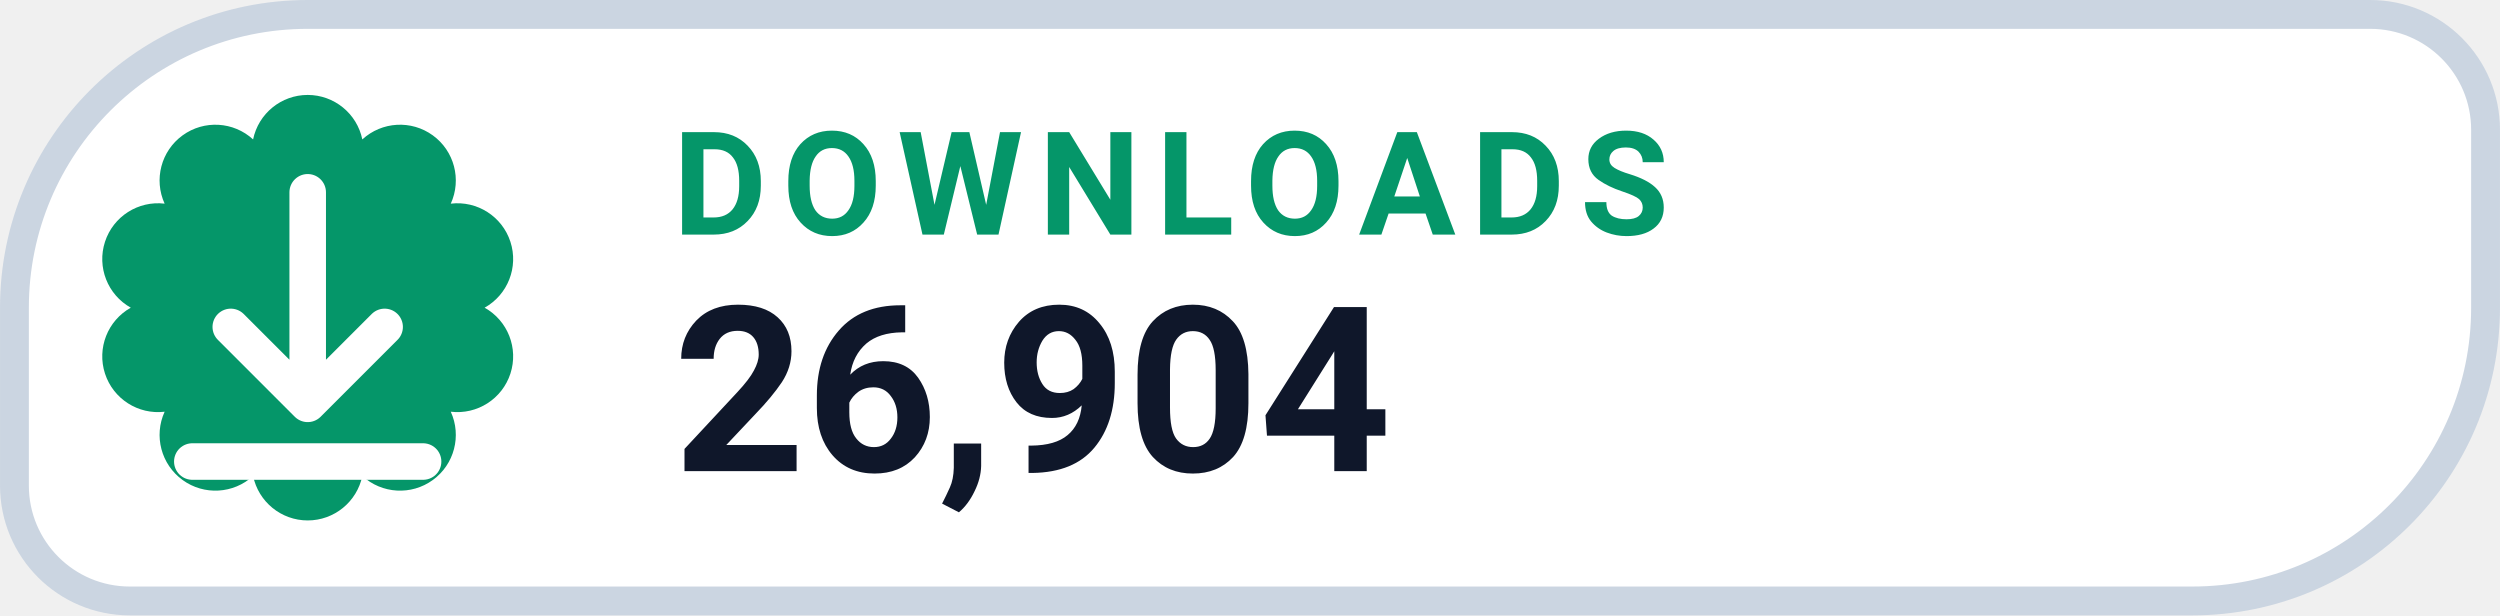
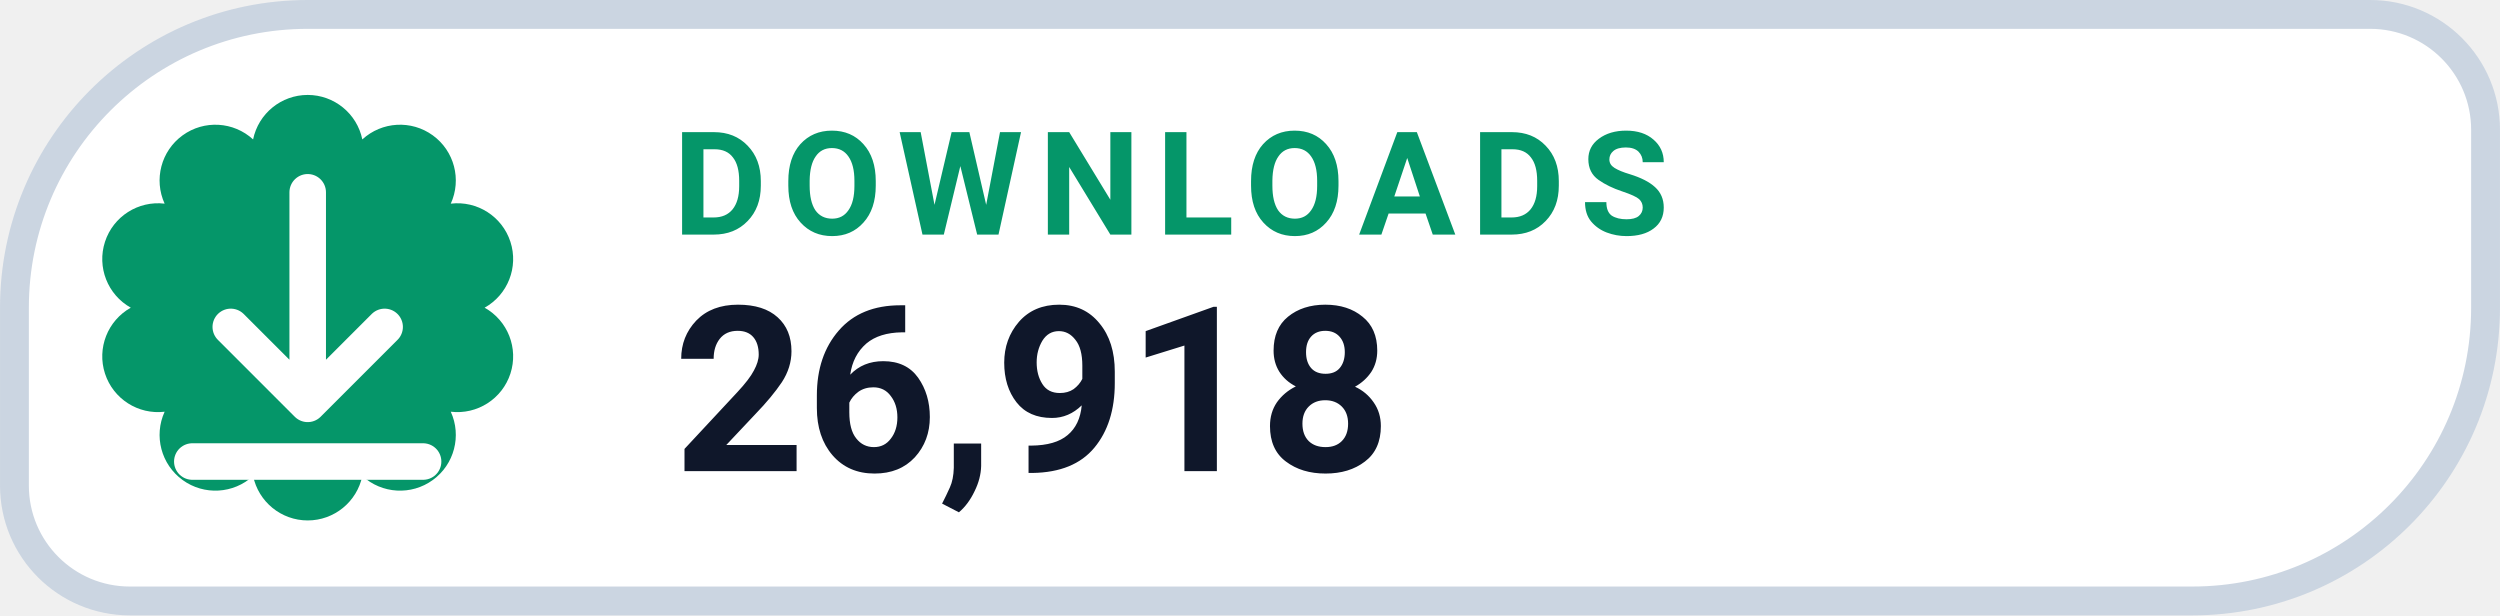
- <svg xmlns="http://www.w3.org/2000/svg" width="126" height="31.015" viewBox="0 0 130 32" role="img" aria-label="DOWNLOADS 26,904">
+ <svg xmlns="http://www.w3.org/2000/svg" width="126" height="31.015" viewBox="0 0 130 32" role="img" aria-label="DOWNLOADS 26,918">
  <path d="M 16.00 0.75 H 123.25 A 6.00 6.00 0 0 1 129.25 6.75 V 16.00 A 15.25 15.25 0 0 1 114.00 31.25 H 6.75 A 6.00 6.00 0 0 1 0.75 25.25 V 16.00 A 15.25 15.25 0 0 1 16.00 0.75 Z" fill="#FFFFFF" stroke="#CBD5E1" stroke-width="1.5" />
  <path d="M 13.16 7.25 A 2.90 2.90 0 0 1 18.84 7.25 A 2.90 2.90 0 0 1 23.44 10.59 A 2.90 2.90 0 0 1 25.20 16.00 A 2.90 2.90 0 0 1 23.44 21.41 A 2.90 2.90 0 0 1 18.84 24.75 A 2.90 2.90 0 0 1 13.16 24.75 A 2.90 2.90 0 0 1 8.56 21.41 A 2.90 2.90 0 0 1 6.80 16.00 A 2.90 2.90 0 0 1 8.56 10.59 A 2.90 2.90 0 0 1 13.16 7.25 Z" fill="#059669" />
  <g transform="translate(16 16)" style="color:#FFFFFF;">
    <path d="M0 -6 v11 m0 0 l4 -4 m-4 4 l-4 -4 M-6 8 h12" fill="none" stroke="currentColor" stroke-width="1.9" stroke-linecap="round" stroke-linejoin="round" />
  </g>
  <text x="35" y="12.2" fill="#059669" font-family="-apple-system,BlinkMacSystemFont,'Segoe UI',Roboto,Helvetica,Arial,sans-serif" font-size="7.5" font-weight="700" letter-spacing=".8">DOWNLOADS</text>
-   <text x="35" y="24.5" fill="#0F172A" font-family="-apple-system,BlinkMacSystemFont,'Segoe UI',Roboto,Helvetica,Arial,sans-serif" font-size="12" font-weight="750">26,904</text>
+   <text x="35" y="24.5" fill="#0F172A" font-family="-apple-system,BlinkMacSystemFont,'Segoe UI',Roboto,Helvetica,Arial,sans-serif" font-size="12" font-weight="750">26,918</text>
</svg>
